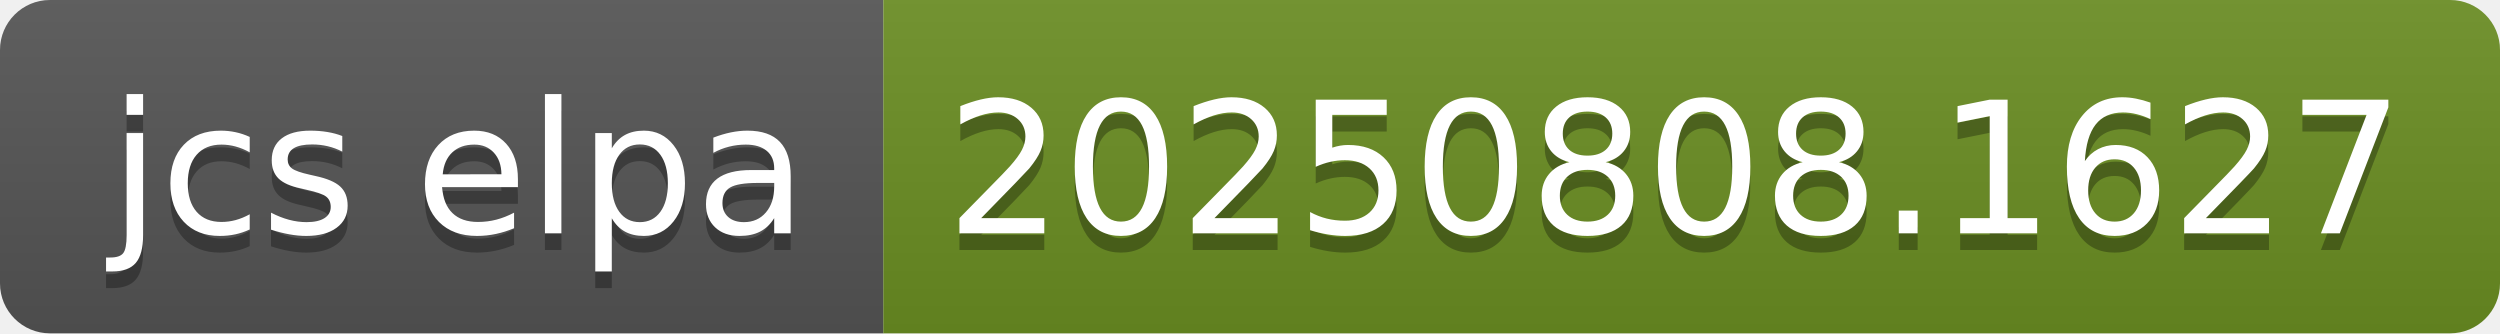
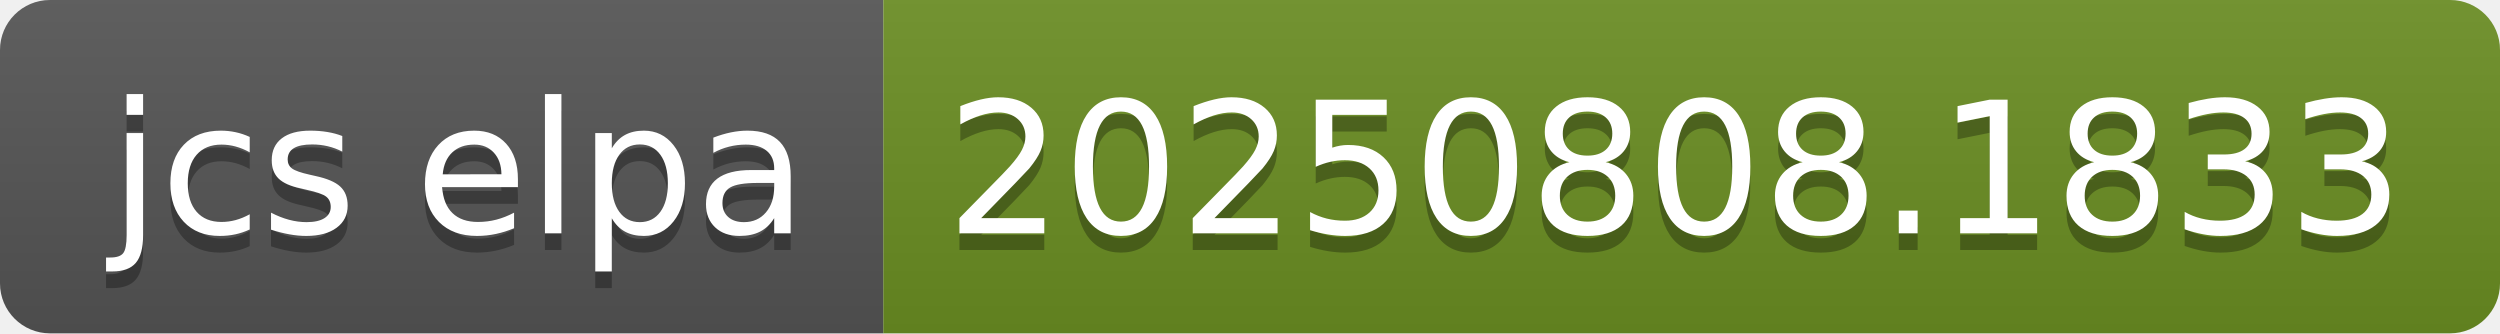
- <svg xmlns="http://www.w3.org/2000/svg" width="150" height="20" role="img" aria-label="jcs elpa: 20250808.1627">
+ <svg xmlns="http://www.w3.org/2000/svg" width="150" height="20" role="img" aria-label="jcs elpa: 20250808.1833">
  <linearGradient id="s" x2="0" y2="100%">
    <stop offset="0" stop-color="#bbb" stop-opacity=".1" />
    <stop offset="1" stop-opacity=".1" />
  </linearGradient>
  <clipPath id="r">
    <rect width="150" height="20" rx="3" fill="#fff" />
  </clipPath>
  <g clip-path="url(#r)">
    <rect width="53" height="20" fill="#555" />
    <rect x="53" width="97" height="20" fill="#6b8e23" />
    <rect width="150" height="20" fill="url(#s)" />
  </g>
  <g fill="#fff" text-anchor="middle" font-family="Verdana,Geneva,DejaVu Sans,sans-serif" text-rendering="geometricPrecision" font-size="110">
    <text aria-hidden="true" x="275" y="150" fill="#010101" fill-opacity=".3" transform="scale(.1)" textLength="430">jcs elpa</text>
    <text x="275" y="140" transform="scale(.1)" fill="#fff" textLength="430">jcs elpa</text>
-     <text aria-hidden="true" x="1005" y="150" fill="#010101" fill-opacity=".3" transform="scale(.1)" textLength="870">20250808.1627</text>
-     <text x="1005" y="140" transform="scale(.1)" fill="#fff" textLength="870">20250808.1627</text>
+     <text aria-hidden="true" x="1005" y="150" fill="#010101" fill-opacity=".3" transform="scale(.1)" textLength="870">20250808.1833</text>
+     <text x="1005" y="140" transform="scale(.1)" fill="#fff" textLength="870">20250808.1833</text>
  </g>
</svg>
